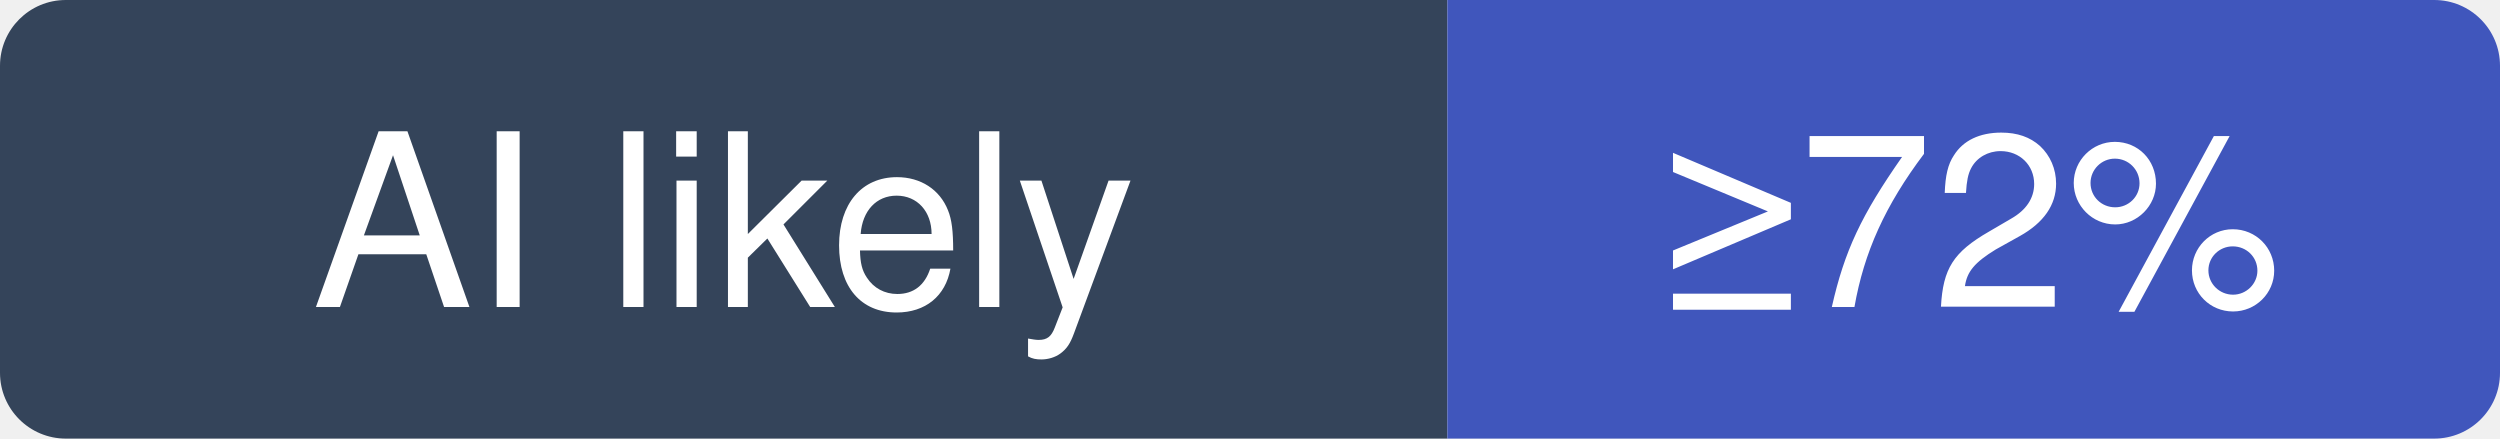
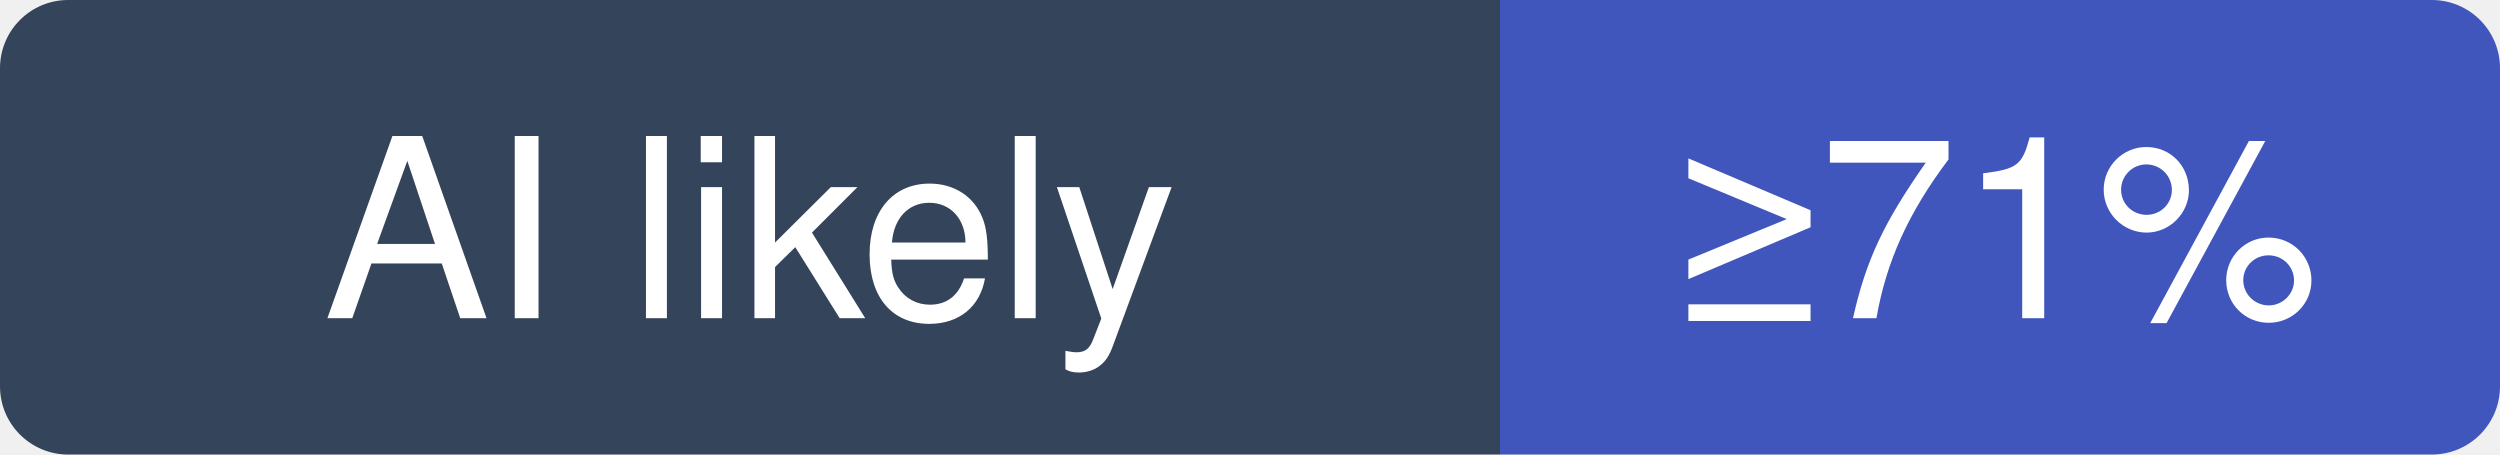
- <svg xmlns="http://www.w3.org/2000/svg" width="114" height="20" viewBox="0 0 114 20" role="img" aria-label="alchaincyf/nuwa-skill: at least 72% of recent commits disclose an AI agent; no estimate beyond that">
+ <svg xmlns="http://www.w3.org/2000/svg" width="110" height="20" viewBox="0 0 110 20" role="img" aria-label="alchaincyf/nuwa-skill: at least 71% of recent commits disclose an AI agent; no estimate beyond that">
  <clipPath id="hm-l">
-     <rect width="114" height="20" rx="3" />
+     <rect width="110" height="20" rx="3" />
  </clipPath>
  <g clip-path="url(#hm-l)">
    <rect width="66" height="20" fill="#34445A" />
-     <rect x="66" width="48" height="20" fill="#4056BC" />
+     <rect x="66" width="44" height="20" fill="#4056BC" />
  </g>
  <g fill="#fff" text-anchor="middle" font-family="Verdana, -apple-system, BlinkMacSystemFont, Segoe UI, Helvetica, Arial, Fira Sans, sans-serif" font-size="11">
    <text x="33" y="14">AI likely</text>
-     <text x="90" y="14">≥72%</text>
+     <text x="88" y="14">≥71%</text>
  </g>
</svg>
